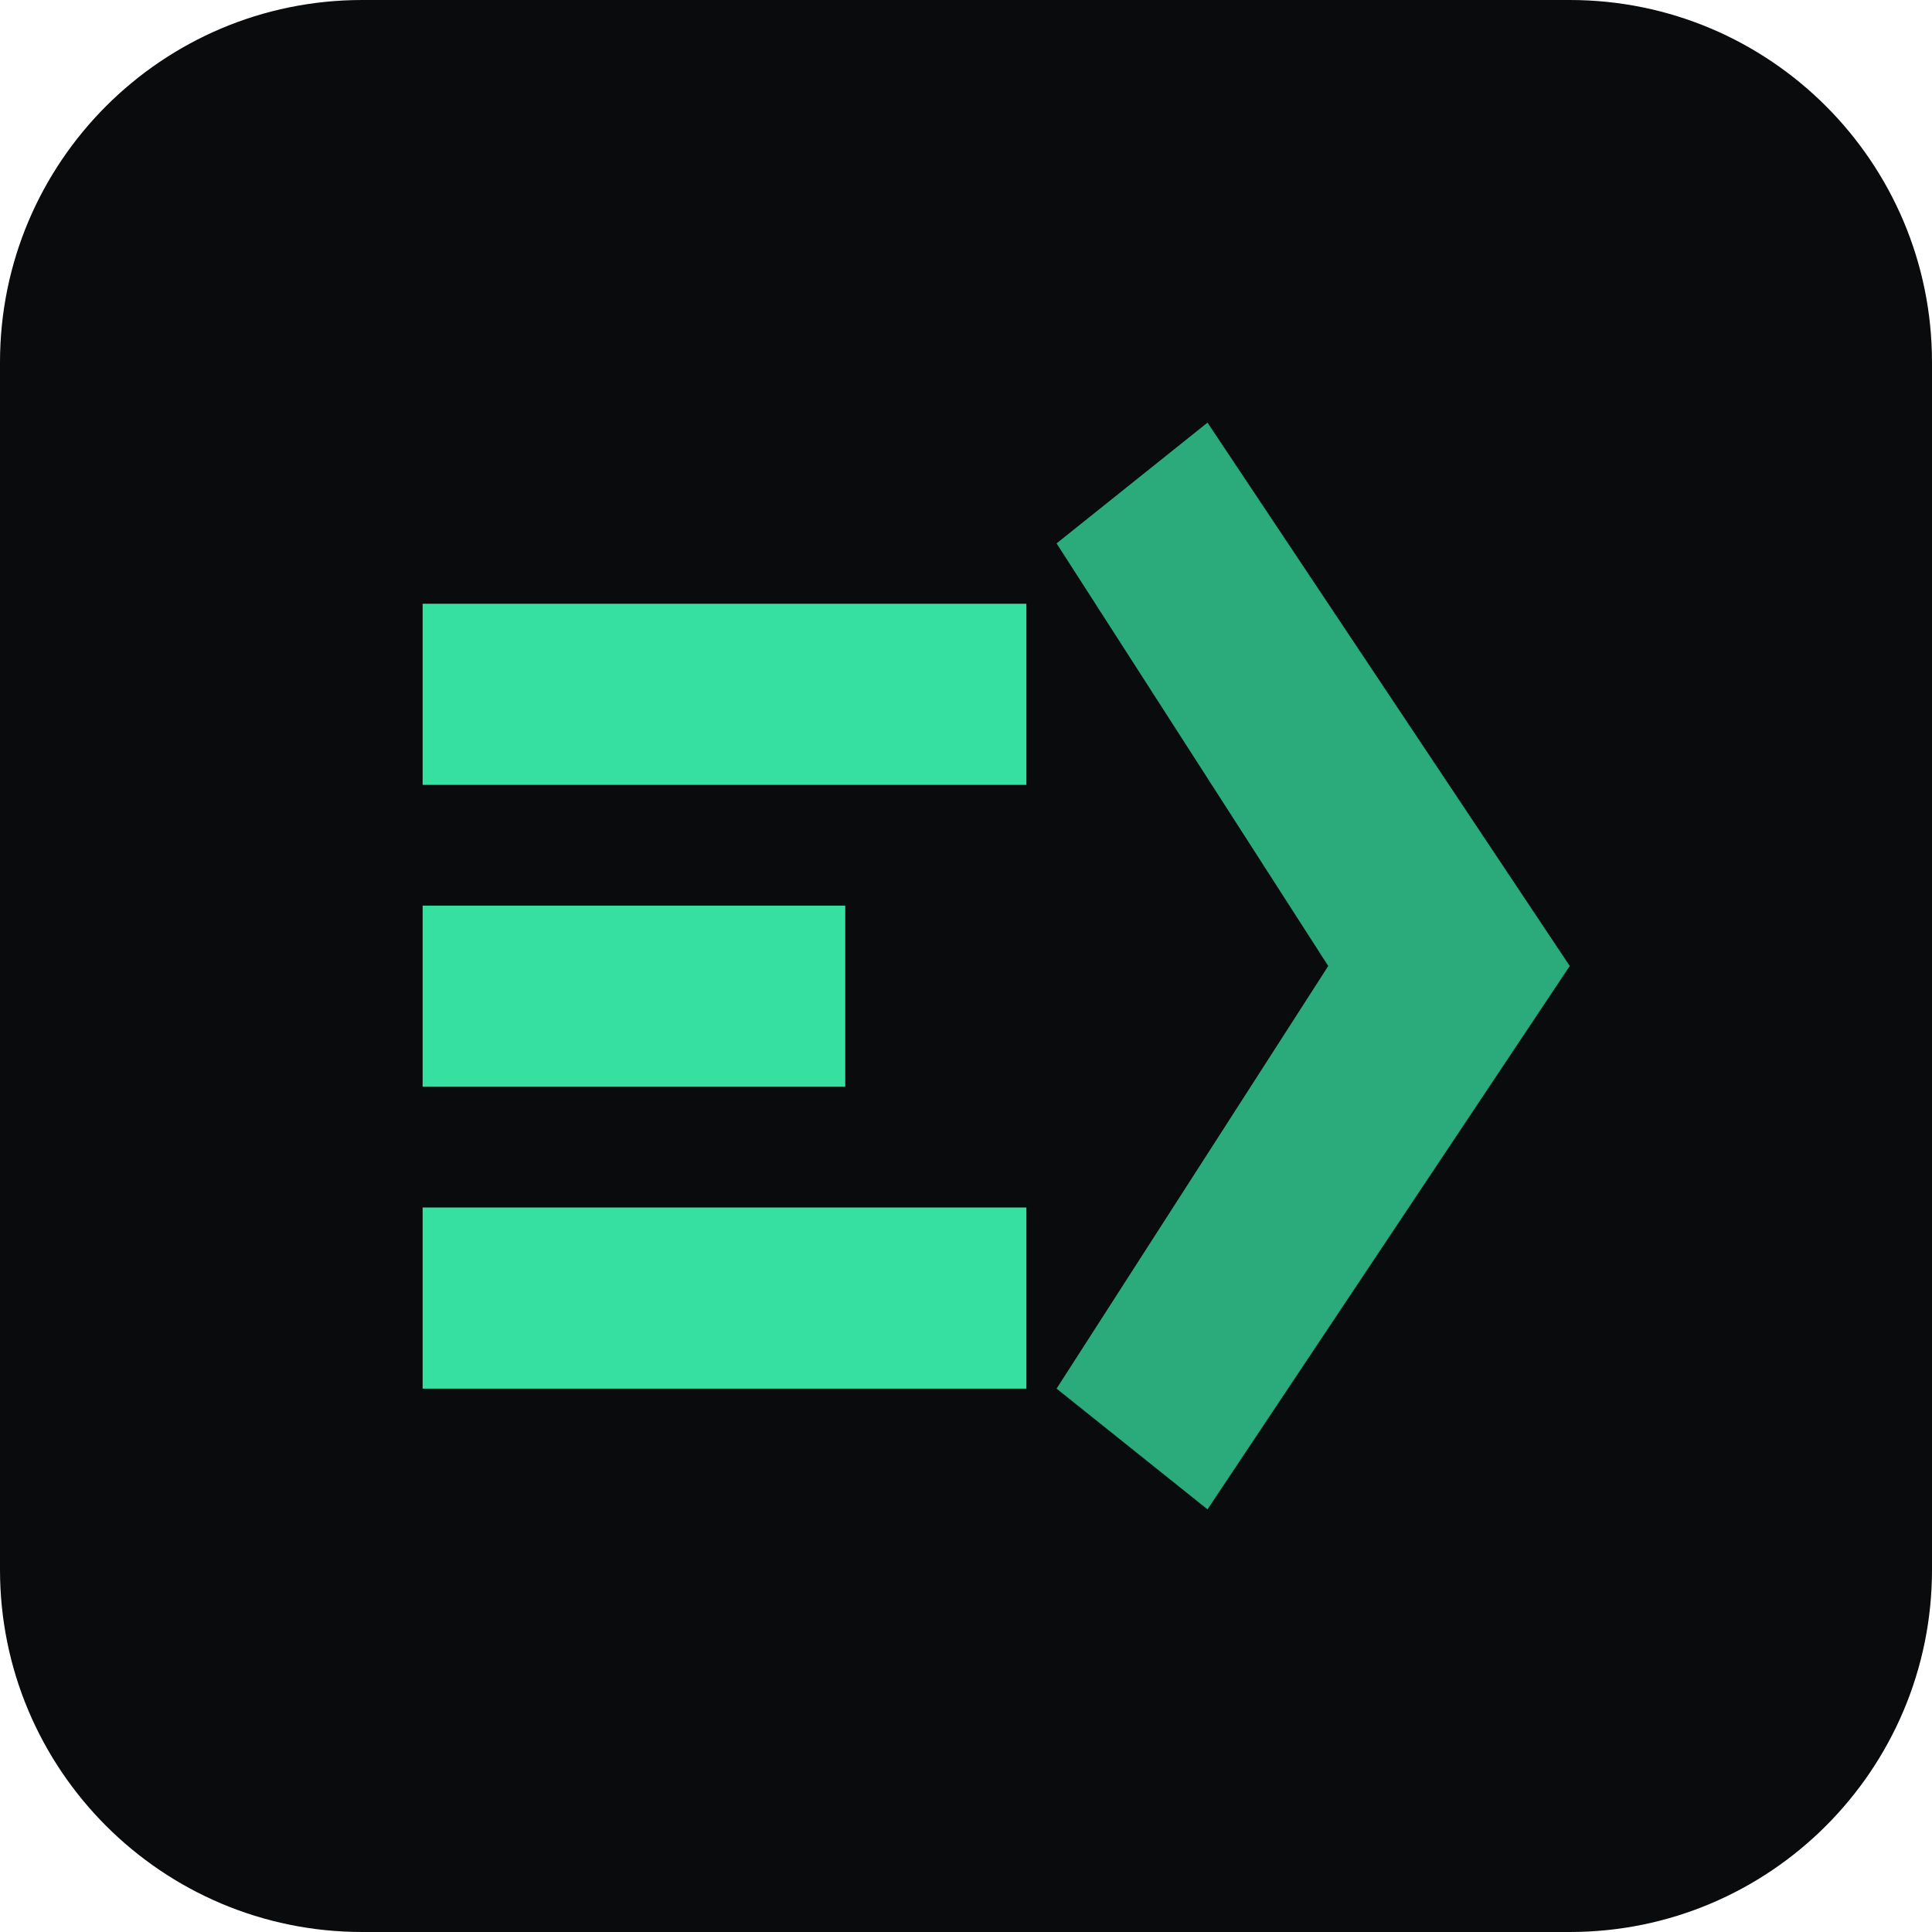
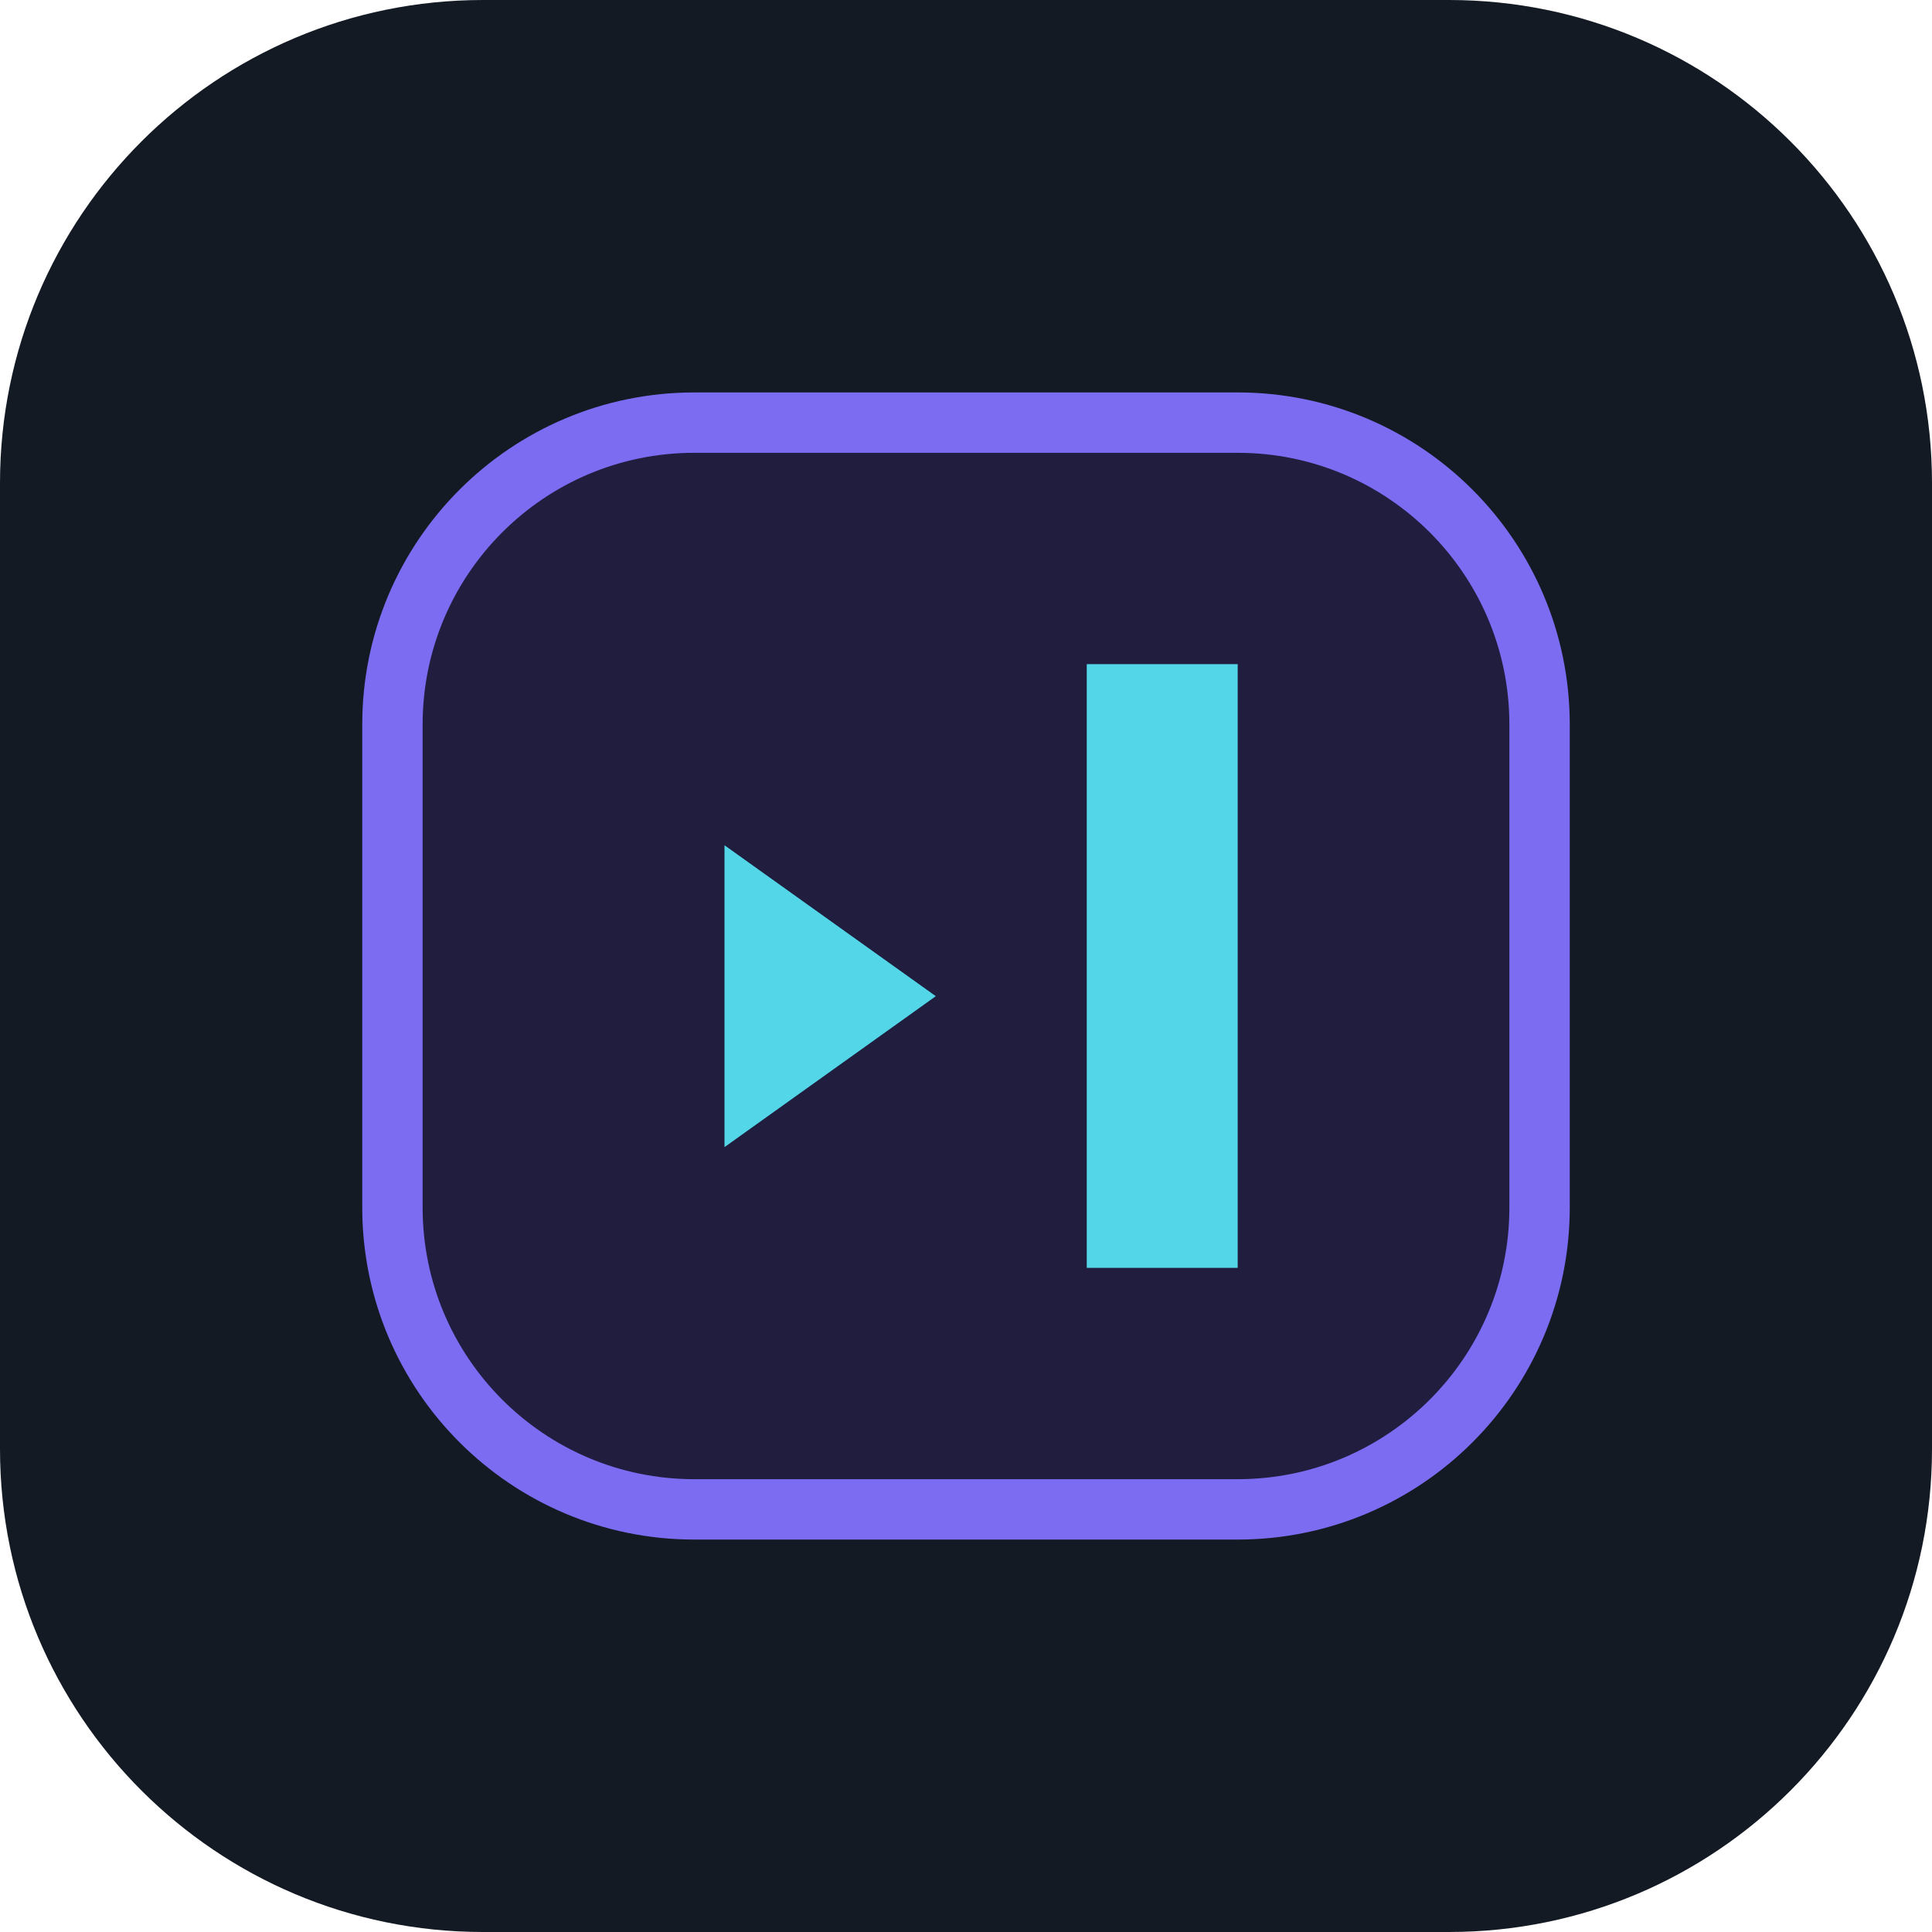
- <svg xmlns="http://www.w3.org/2000/svg" viewBox="0 0 64 64" role="img" aria-label="ClipForge">
-   <rect width="64" height="64" rx="12" fill="#0a0b0d" />
-   <path d="M14 20h20v6H14zM14 30h14v6H14zM14 40h20v6H14z" fill="#35e0a1" />
-   <path d="M40 14l12 18-12 18-5-4 9-14-9-14z" fill="#35e0a1" opacity="0.75" />
+ <svg xmlns="http://www.w3.org/2000/svg" viewBox="0 0 64 64">
+   <rect width="64" height="64" rx="16" fill="#131a24" />
+   <rect x="13" y="14" width="38" height="36" rx="10" fill="#201d3f" stroke="#7c6cf2" stroke-width="2" />
+   <path d="M24 38V28l7 5-7 5Zm12 4V22h5v20h-5Z" fill="#53d7e8" />
</svg>
